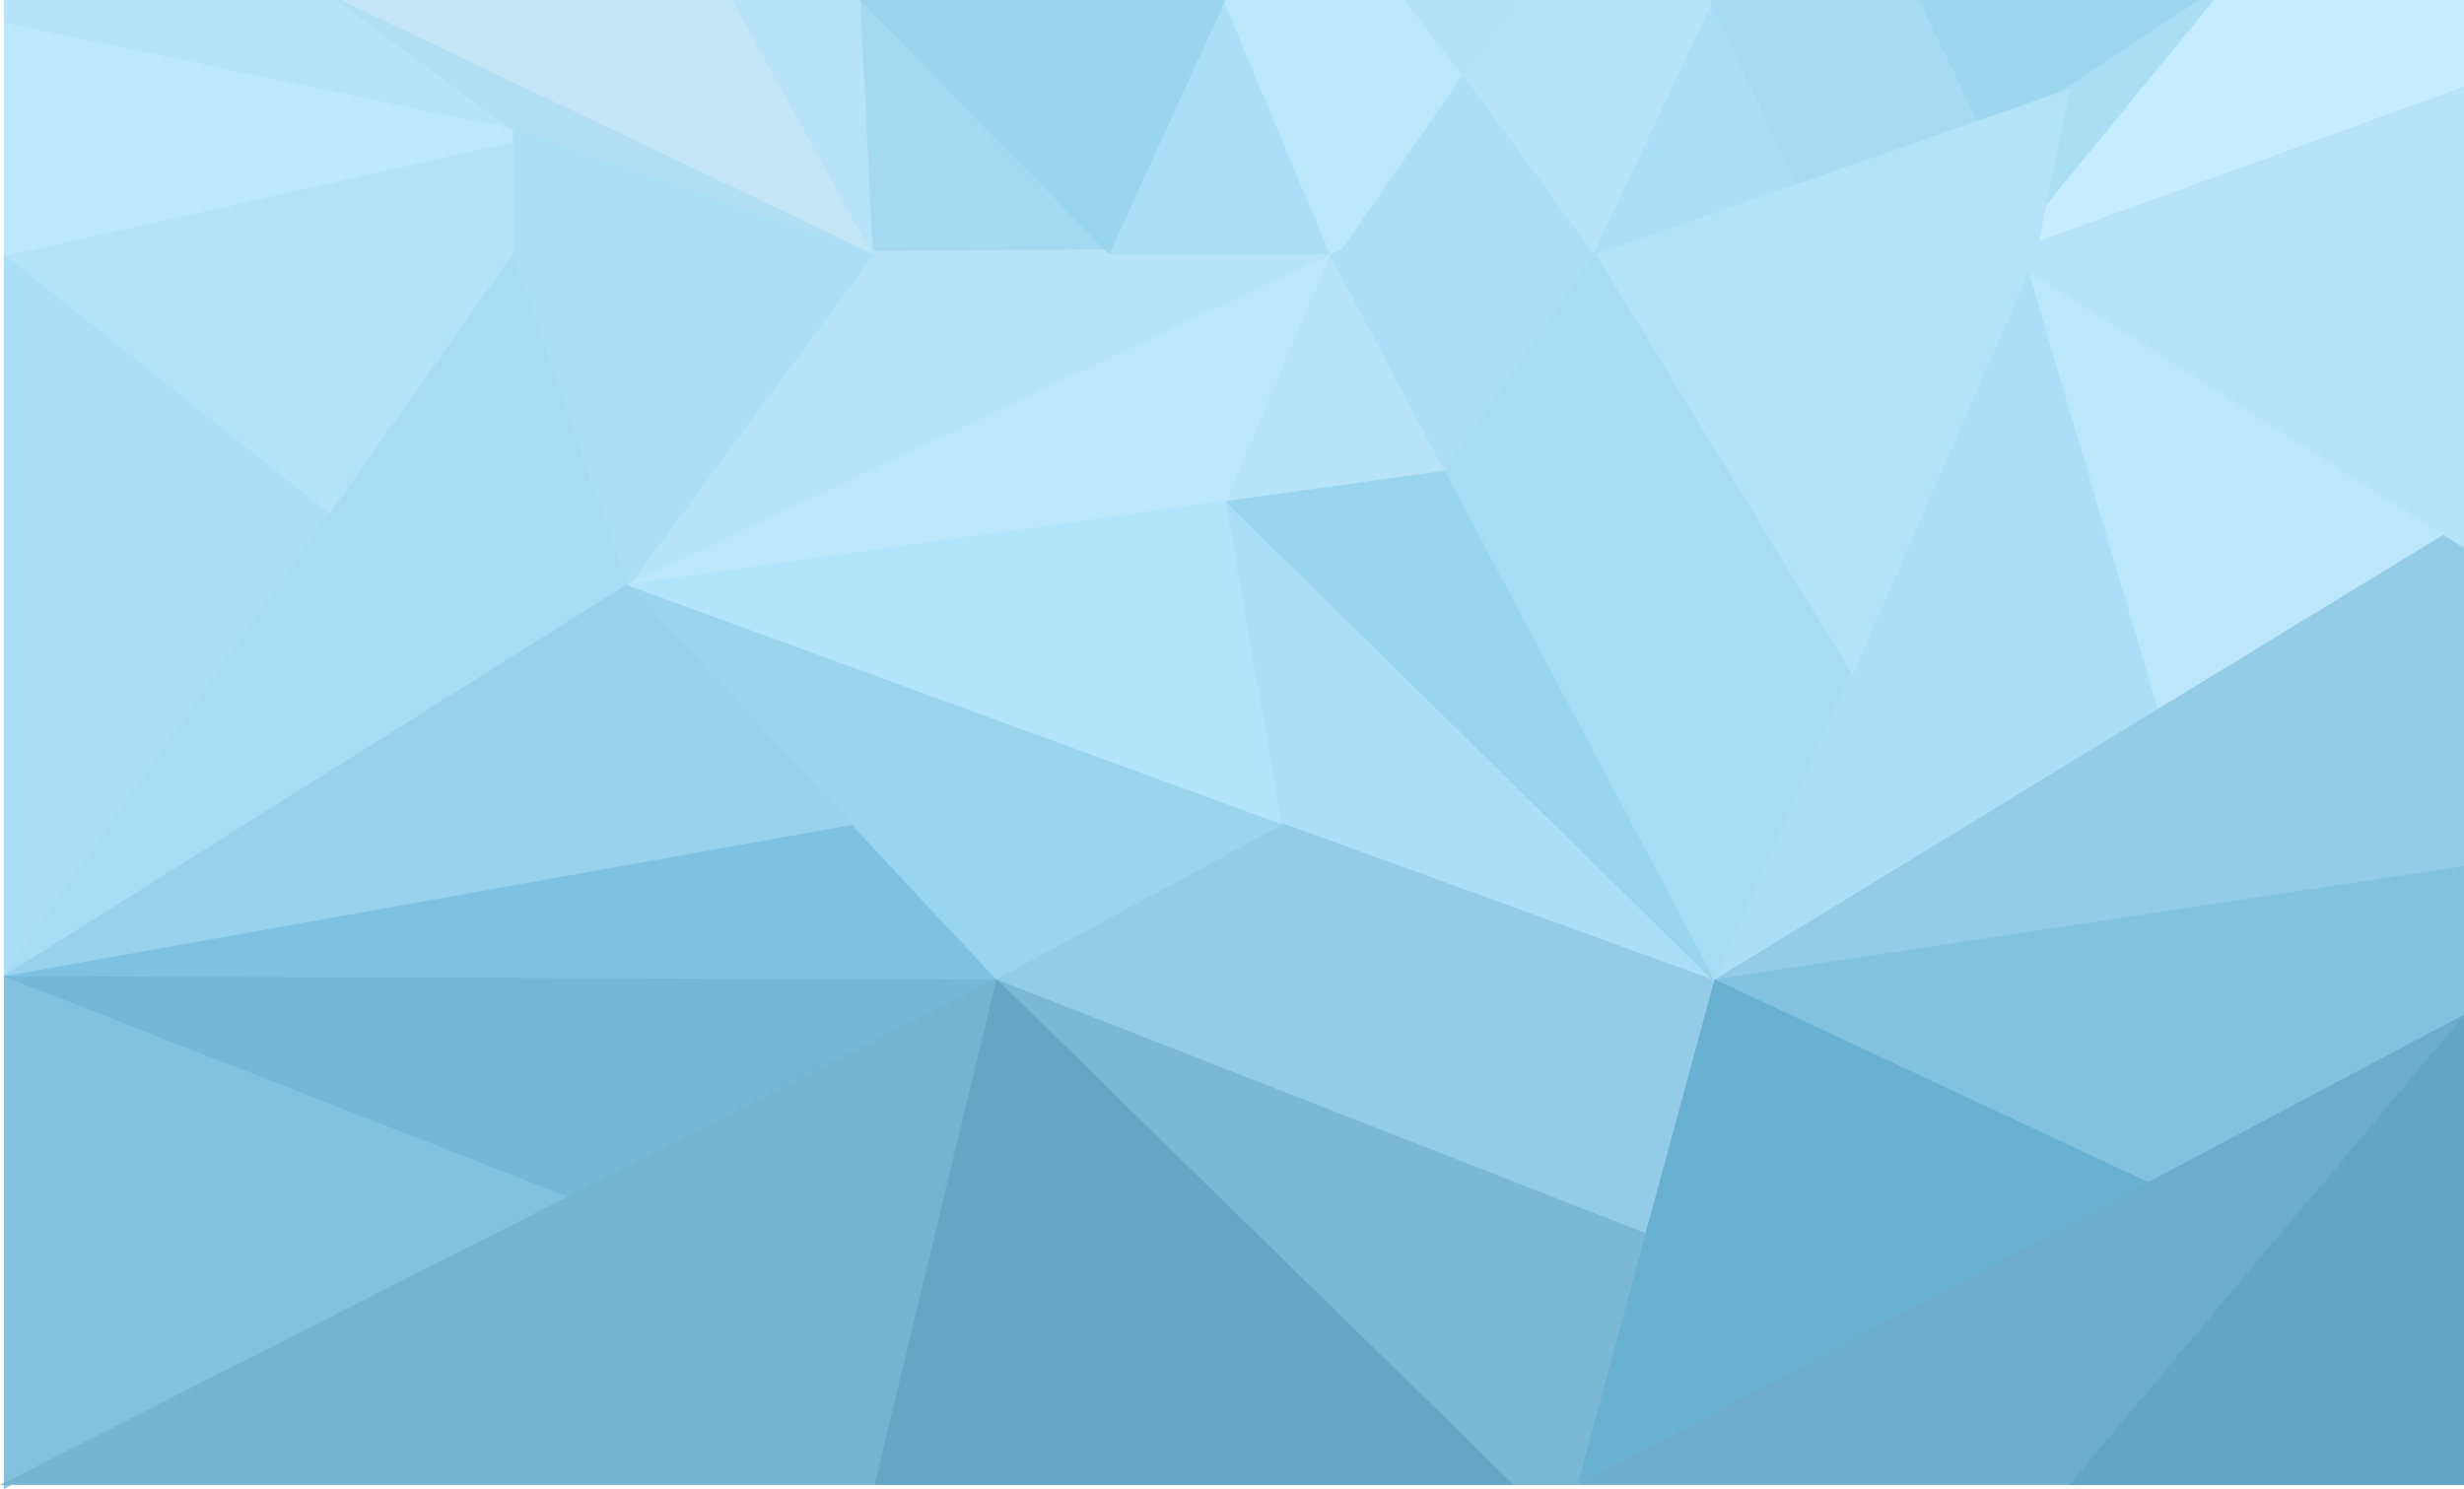
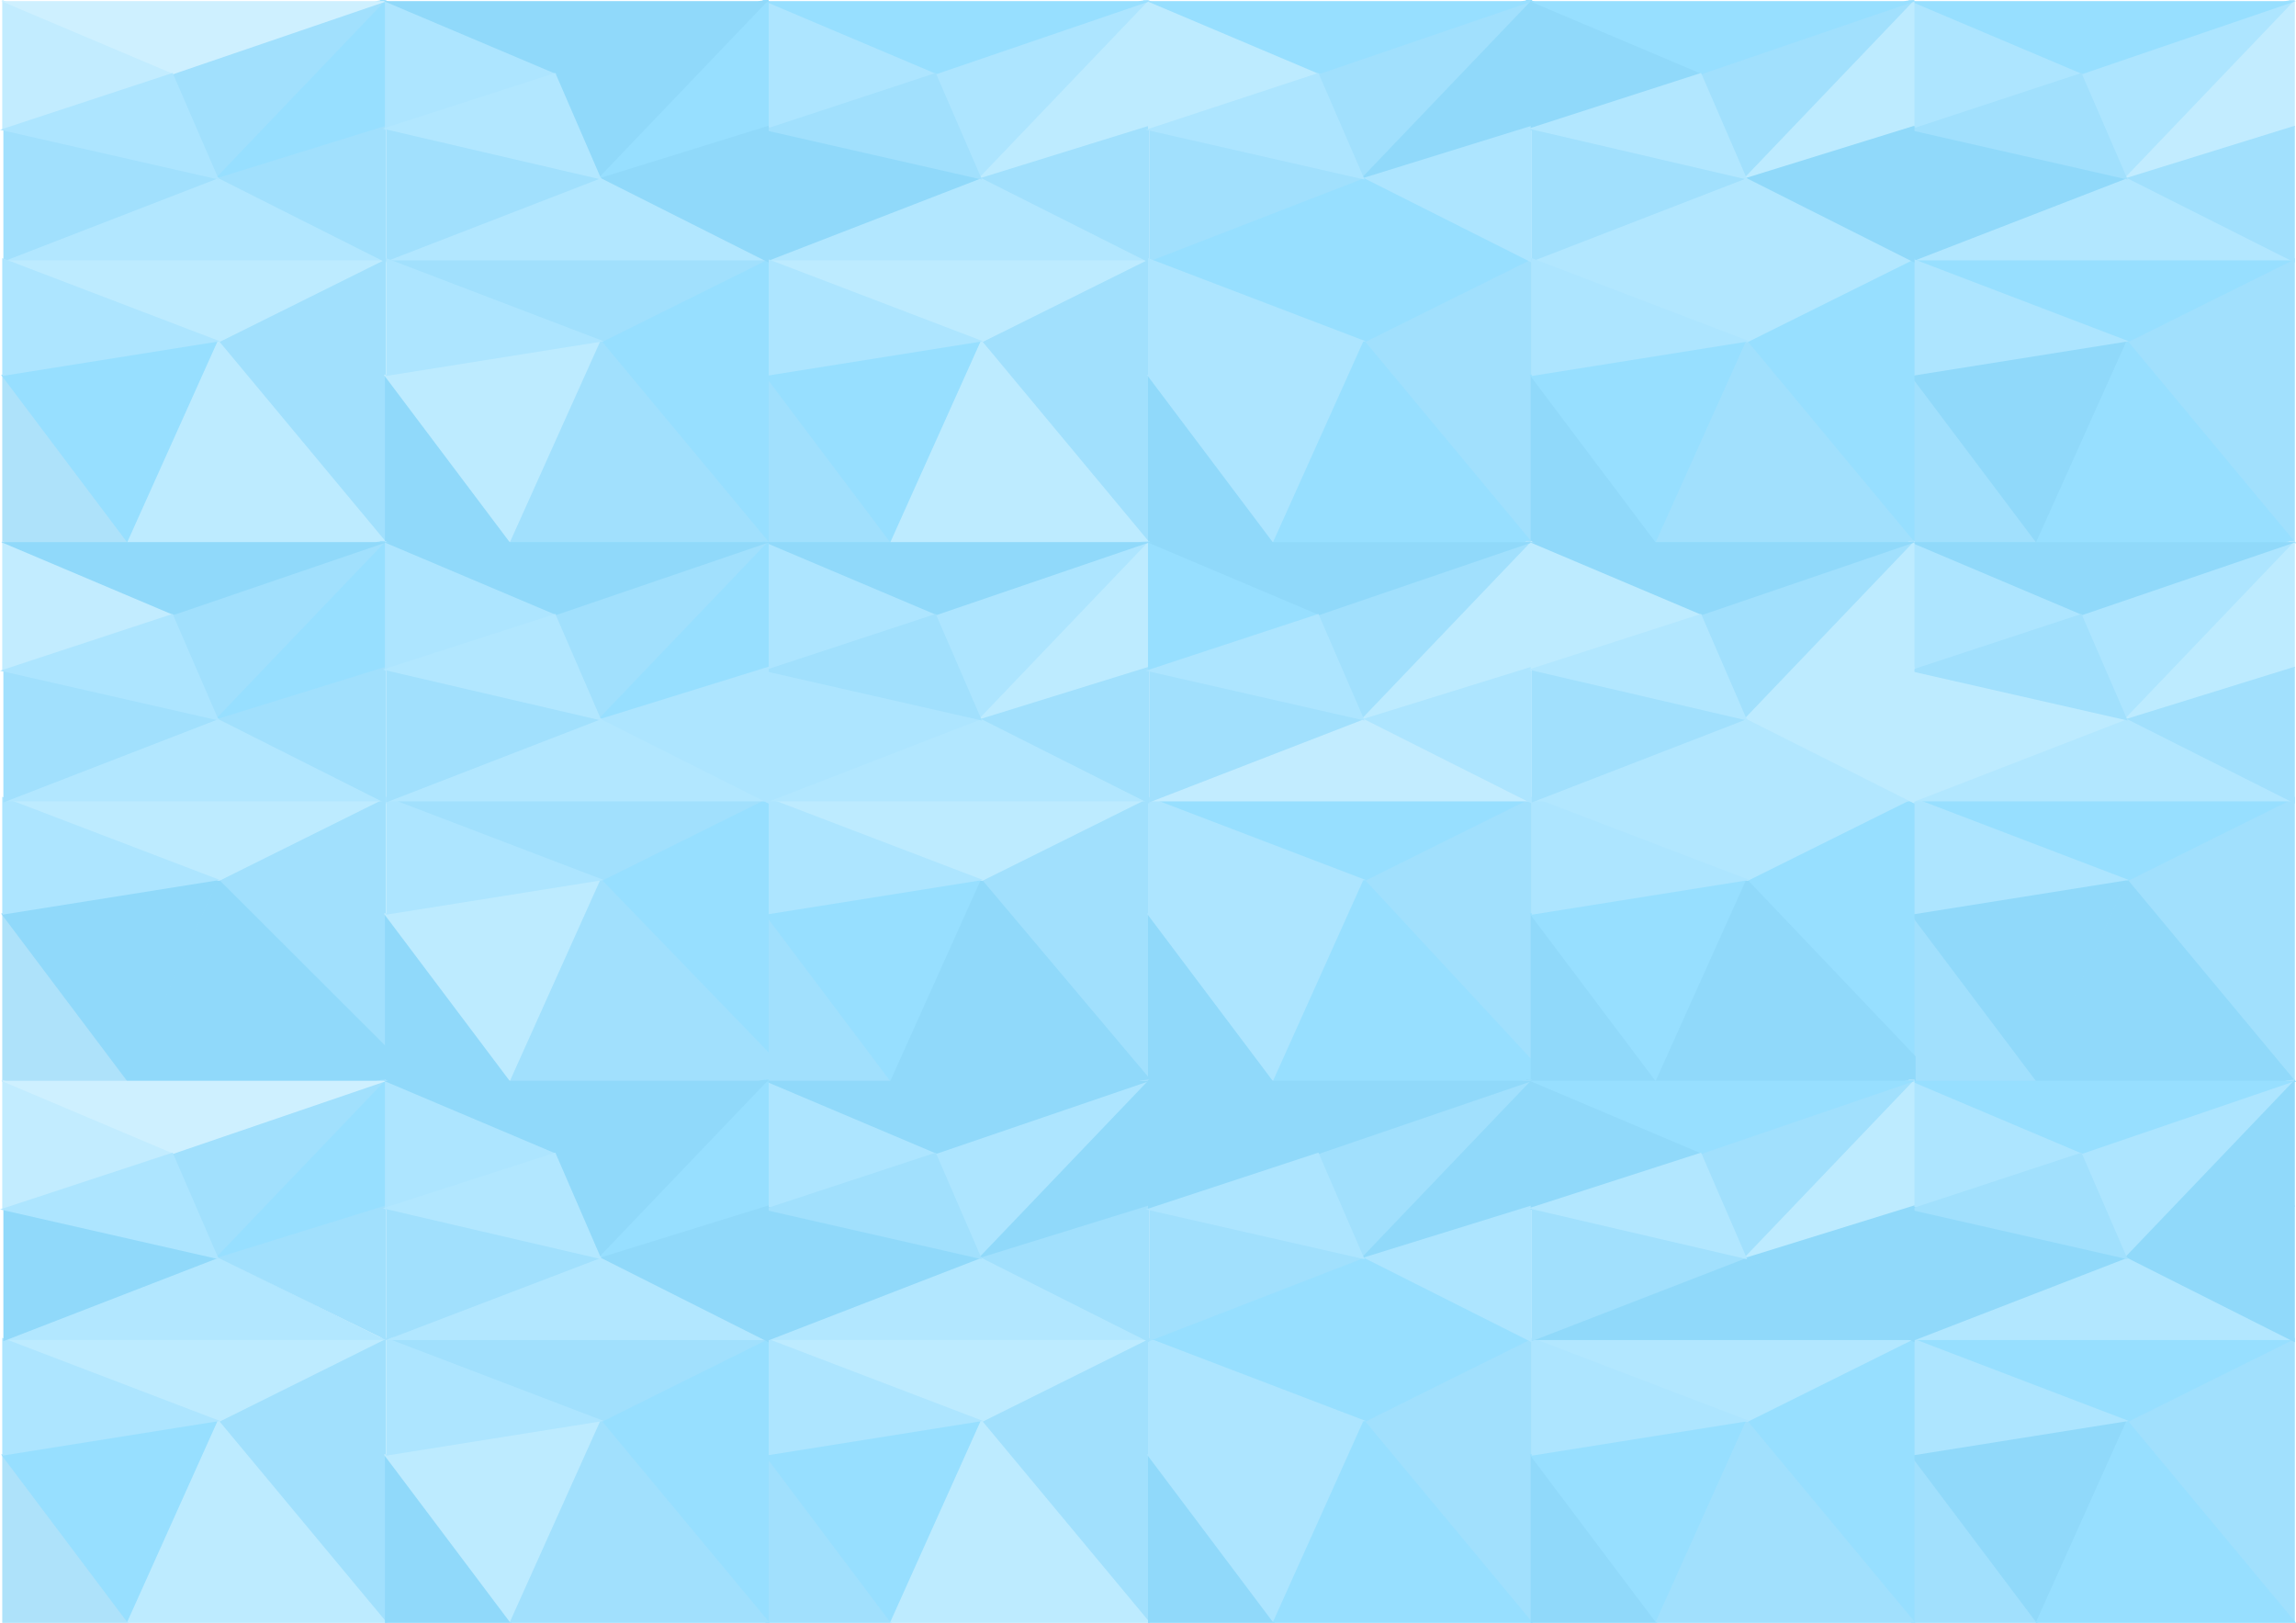
- <svg xmlns="http://www.w3.org/2000/svg" width="1913" height="1156" viewBox="0 0 1913 1156">
+ <svg xmlns="http://www.w3.org/2000/svg" width="2046" height="1446" viewBox="0 0 2046 1446">
  <g fill="none">
-     <path d="M398 99.398l-395 98.102 242.721 218 152.279-217v-99.102z" fill="#B4E3F9" />
-     <path d="M398 99.398v11.129l-395 88.473v-201.5l395 101.898z" fill="#BDE8FC" />
-     <path d="M3 17.566l396 82.832-139.879-102.898h-256.121v20.066z" fill="#B5E3F7" />
-     <path d="M398 101.398l-138.879-102.898 42.449-.5 366.93 189.857 10.254 11.287-280.754-97.746z" fill="#B1DEF2" />
-     <path d="M572.105-2.5h-312.984l418.633 199.645-105.648-199.645z" fill="#C3E5F5" />
-     <path d="M567.105-2.5h105.742l5.906 202.645-111.648-202.645z" fill="#B6E3F7" />
-     <path d="M864.57 197.645l-196.723-200.145 9.906 200.145h186.816z" fill="#A3D9F1" />
-     <path d="M3 197.5v562.5l253.5-360.531-253.5-201.969z" fill="#AADFF7" />
-     <path d="M410.568 197.5l76.932 257.01-485 303.99 395.407-561h12.661z" fill="#A6DCF4" />
-     <path d="M487.599 456l545.401-258.5-1.915-5.02-633.085 4.02 89.599 259.5z" fill="#B6E3F7" />
-     <path d="M487.547 456l190.953-258.5-280.5-97.742v97.742l89.547 258.5z" fill="#AADFF7" />
-     <path d="M487.309 453.5l-484.809 304.445 776.5 2.055-291.691-306.5z" fill="#97D1EB" />
-     <path d="M3 1156v-398h779l-779 398z" fill="#83C2DF" />
-     <path d="M452.756 934l-449.756-175.887 659.133-117.613 112.367 117.613-321.744 175.887z" fill="#7EC1E0" />
-     <path d="M452.829 934l-450.329-176 774 2.78-323.671 173.22z" fill="#74B8D8" />
-     <path d="M0 1153h1225l-451.276-393-773.724 393z" fill="#76B3CE" />
-     <path d="M679 1153h546l-451.318-393-94.682 393z" fill="#66A6C4" />
-     <path d="M1175.219 1153h49.387l64.894-231.229-516-161.771 401.719 393z" fill="#7BB8D3" />
-     <path d="M1913 760l-688.5 393h688.5v-393z" fill="#6DADCB" />
-     <path d="M1913 788.5l-306.5 364.5h306.5v-364.5z" fill="#62A6C5" />
-     <path d="M487.5 454.403l7.307-3.903 839.693 309.412-57.039 197.588-504.142-197.088-285.819-306.009z" fill="#93CCE7" />
-     <path d="M487.5 454.404l7.308-3.904 502.692 188.957-224.121 121.043-285.879-306.096z" fill="#9AD5EF" />
-     <path d="M1913 389.5l-591 370.523 13.027 3.477 577.973-89.871v-284.129z" fill="#93CCE7" />
-     <path d="M1913 405.391l-582.5 355.609 240.694-563.5 341.806 207.891z" fill="#AADFF7" />
-     <path d="M1913 405.363l-237.783 145.137-104.217-353 342 207.863z" fill="#BCE7FA" />
-     <path d="M1913 425.5v-362.268l-358.5 134.268 358.5 228z" fill="#B6E3F7" />
-     <path d="M1713.551-2.5h199.449v69.732l-358.5 130.268 159.051-200z" fill="#C5EDFF" />
-     <path d="M486.5 454.129l847 307.871-238.642-564.5h-62.318l-546.041 256.629z" fill="#AADFF7" />
-     <path d="M486.5 454.166l508.5 185.834-43.758-251.5-464.742 65.666z" fill="#B2E5FC" />
-     <path d="M1331 762.5l-236.231-565-142.769 192.621 379 372.379z" fill="#9AD5F0" />
-     <path d="M486.5 454l636-89.084-90.158-167.416-545.842 256.5z" fill="#BCE7FA" />
-     <path d="M952 389l171-23.793-90.198-167.707-80.802 191.5z" fill="#B6E3F7" />
-     <path d="M1913 672.5v115.374l-688.5 365.126 106.783-392.618 581.717-87.882z" fill="#83C2DF" />
-     <path d="M1668.5 918.214l-444 234.786 106.755-392.5 337.245 157.714z" fill="#68B1D2" />
-     <path d="M1579.5 197.5l-248.552 563-298.448-563h547z" fill="#A6DCF4" />
-     <path d="M1135.5 56.941l103 140.559-116.685 168.5-89.315-168.5 103-140.559z" fill="#AADFF7" />
-     <path d="M1041.699 193.611l94.301-135.67-43.648-60.441h-144.75l79.002 198.576 5.896 1.924 9.199-4.389z" fill="#BCE7FA" />
-     <path d="M1136 58.941l-47.648-61.441 98.643.5-50.994 60.941z" fill="#B4E1F6" />
-     <path d="M1136 57.941l102.246 140.387 95.131-200.828h-151.939l-45.438 60.441z" fill="#B6E3F7" />
-     <path d="M1421.305 198.328l-185.059 1 95.131-201.828 89.928 200.828z" fill="#AADFF7" />
-     <path d="M1420.305 198.328l116.957-104.553-44.686-96.275h-166.199l93.928 200.828z" fill="#A6DBF3" />
-     <path d="M1602.62 72.322l-67.358 21.953-46.686-96.775h226.088l-112.044 74.822z" fill="#9DD6F0" />
-     <path d="M1600.62 70.322l-15.911 93.623 136.145-166.445-5.533-2.711-114.7 75.533z" fill="#AADEF5" />
-     <path d="M860.641 197.5l87.961-200 83.898 200h-171.859z" fill="#AADFF7" />
-     <path d="M861.141 197.5l91.461-200h-287.379l195.918 200z" fill="#9AD5EF" />
-     <path d="M1607.203 68.74l-26.143 128.76-142.797 326.5-199.263-326.5 368.203-128.76z" fill="#B4E3F9" />
+     <path d="M191 161v-5.45l148.056-155.55h4.944v113.057l-153 47.943z" fill="#97DFFF" />
+     <path d="M293.123 230l-100.123 73.008 151 180.992v-254h-50.877z" fill="#A1E0FD" />
+     <path d="M2 484v-150l113 150h-113z" fill="#AEE2FA" />
+     <path d="M195 303l-194 30.981 112.861 150.019 81.139-181z" fill="#97DFFF" />
+     <path d="M194.379 303l150.621 181h-232l81.379-181z" fill="#BDEBFF" />
+     <path d="M195.065 305l-192.065-74h341l-148.935 74z" fill="#BDEBFF" />
+     <path d="M191.978 159l152.022-159-7.245.663-188.755 64.747 43.978 93.59z" fill="#A1E0FD" />
+     <path d="M194.141 158l-191.141 74h341l-149.859-74z" fill="#B2E7FF" />
+     <path d="M2 0v116l154-50.567-154-65.433z" fill="#C2ECFF" />
+     <path d="M1 1h344l-190.329 65-153.671-65z" fill="#CEF0FF" />
+     <path d="M194 158.521l150-46.521v122l-150-75.479z" fill="#A1E0FD" />
+     <path d="M194 159.054l-191 73.946v-118l191 44.054z" fill="#A1E0FD" />
+     <path d="M196 304.071l-194 30.929v-105l194 74.071z" fill="#ADE5FF" />
+     <path d="M195 160l-195-44.37 153.859-50.63 41.141 95z" fill="#ADE5FF" />
+     <path d="M871 161v-5.45l148.056-155.55h4.944v113.057l-153 47.943z" fill="#BDEBFF" />
+     <path d="M973.123 230l-100.123 73.008 151 180.992v-254h-50.877z" fill="#A1E0FD" />
+     <path d="M682 484v-150l113 150h-113z" fill="#A1E0FD" />
+     <path d="M875 303l-194 30.981 112.861 150.019 81.139-181z" fill="#97DFFF" />
+     <path d="M874.379 303l150.621 181h-232l81.379-181z" fill="#BDEBFF" />
+     <path d="M875.065 305l-192.065-74h341l-148.935 74z" fill="#BDEBFF" />
+     <path d="M871.978 159l152.022-159-7.245.663-188.755 64.747 43.978 93.59z" fill="#ADE5FF" />
+     <path d="M874.141 158l-191.141 74h341l-149.859-74z" fill="#B2E7FF" />
+     <path d="M682 0v116l154-50.567-154-65.433z" fill="#ADE5FF" />
+     <path d="M681 1h344l-190.329 65-153.671-65z" fill="#97DFFF" />
+     <path d="M874 158.521l150-46.521v122l-150-75.479z" fill="#A1E0FD" />
+     <path d="M874 159.054l-191 73.946v-120l191 46.054z" fill="#90D9FA" />
+     <path d="M876 304.071l-194 30.929v-105l194 74.071z" fill="#ADE5FF" />
+     <path d="M875 160l-195-44.37 153.859-50.63 41.141 95z" fill="#A1E0FD" />
+     <path d="M532 161v-5.45l148.056-155.55h4.944v113.057l-153 47.943z" fill="#97DFFF" />
+     <path d="M634.123 230l-100.123 73.008 151 180.992v-254h-50.877z" fill="#97DFFF" />
+     <path d="M343 484v-150l113 150h-113z" fill="#90D9FA" />
+     <path d="M536 303l-194 30.981 112.861 150.019 81.139-181z" fill="#BDEBFF" />
+     <path d="M535.379 303l150.621 181h-232l81.379-181z" fill="#A1E0FD" />
+     <path d="M536.065 305l-192.065-74h341l-148.935 74z" fill="#A1E0FD" />
+     <path d="M532.978 159l152.022-159-7.245.663-188.755 64.747 43.978 93.59z" fill="#90D9FA" />
+     <path d="M535.141 158l-191.141 74h341l-149.859-74z" fill="#B2E7FF" />
+     <path d="M343 0v116l154-50.567-154-65.433z" fill="#ADE5FF" />
+     <path d="M342 1h344l-190.329 65-153.671-65z" fill="#90D9FA" />
+     <path d="M535 158.521l150-46.521v122l-150-75.479z" fill="#90D9FA" />
+     <path d="M535 159.054l-191 73.946v-119l191 45.054z" fill="#A1E0FD" />
+     <path d="M538 304.071l-194 30.929v-105l194 74.071z" fill="#ADE5FF" />
+     <path d="M536 160l-195-45.371 153.859-49.629 41.141 95z" fill="#B2E7FF" />
+     <path d="M1212 161v-5.45l148.056-155.55h4.944v113.057l-153 47.943z" fill="#90D9FA" />
+     <path d="M1314.123 230l-100.123 73.008 151 180.992v-254h-50.877z" fill="#A1E0FD" />
+     <path d="M1023 484v-150l113 150h-113z" fill="#90D9FA" />
+     <path d="M1216 303l-194 30.981 112.861 150.019 81.139-181z" fill="#ADE5FF" />
+     <path d="M1215.379 303l150.621 181h-232l81.379-181z" fill="#97DFFF" />
+     <path d="M1216.065 305l-192.065-74h341l-148.935 74z" fill="#97DFFF" />
+     <path d="M1212.978 159l152.022-159-7.245.663-188.755 64.747 43.978 93.59z" fill="#A1E0FD" />
+     <path d="M1215.141 158l-191.141 74h341l-149.859-74z" fill="#97DFFF" />
+     <path d="M1023 0v116l154-50.567-154-65.433z" fill="#BDEBFF" />
+     <path d="M1022 1h344l-190.329 65-153.671-65z" fill="#97DFFF" />
+     <path d="M1215 158.521l150-46.521v122l-150-75.479z" fill="#ADE5FF" />
+     <path d="M1215 159.054l-191 73.946v-118l191 44.054z" fill="#A1E0FD" />
+     <path d="M1217 304.071l-194 30.929v-105l194 74.071z" fill="#ADE5FF" />
+     <path d="M1216 160l-195-44.37 153.859-50.63 41.141 95z" fill="#ADE5FF" />
+     <path d="M1892 161v-5.45l148.056-155.55h4.944v113.057l-153 47.943z" fill="#C2ECFF" />
+     <path d="M1994.123 230l-100.123 73.008 151 180.992v-254h-50.877z" fill="#A1E0FD" />
+     <path d="M1703 484v-150l113 150h-113z" fill="#A1E0FD" />
+     <path d="M1896 303l-194 30.981 112.861 150.019 81.139-181z" fill="#90D9FA" />
+     <path d="M1895.379 303l150.621 181h-232l81.379-181z" fill="#97DFFF" />
+     <path d="M1896.065 305l-192.065-74h341l-148.935 74z" fill="#97DFFF" />
+     <path d="M1892.978 159l152.022-159-7.245.663-188.755 64.747 43.978 93.59z" fill="#ADE5FF" />
+     <path d="M1895.141 158l-191.141 74h341l-149.859-74z" fill="#B2E7FF" />
+     <path d="M1703 0v116l154-50.567-154-65.433z" fill="#ADE5FF" />
+     <path d="M1702 1h344l-190.329 65-153.671-65z" fill="#97DFFF" />
+     <path d="M1895 158.521l150-46.521v122l-150-75.479z" fill="#A1E0FD" />
+     <path d="M1895 159.054l-191 73.946v-120l191 46.054z" fill="#90D9FA" />
+     <path d="M1897 304.071l-194 30.929v-105l194 74.071z" fill="#ADE5FF" />
+     <path d="M1896 160l-195-44.37 153.859-50.63 41.141 95z" fill="#A1E0FD" />
+     <path d="M1553 161v-5.45l148.056-155.55h4.944v113.057l-153 47.943z" fill="#BDEBFF" />
+     <path d="M1655.123 230l-100.123 73.008 151 180.992v-254h-50.877z" fill="#97DFFF" />
+     <path d="M1364 484v-150l113 150h-113z" fill="#90D9FA" />
+     <path d="M1557 303l-194 30.981 112.861 150.019 81.139-181z" fill="#97DFFF" />
+     <path d="M1556.379 303l150.621 181h-232l81.379-181z" fill="#A1E0FD" />
+     <path d="M1557.065 305l-192.065-74h341l-148.935 74z" fill="#B2E7FF" />
+     <path d="M1553.978 159l152.022-159-7.245.663-188.755 64.747 43.978 93.59z" fill="#A1E0FD" />
+     <path d="M1556.141 158l-191.141 74h341l-149.859-74z" fill="#B2E7FF" />
+     <path d="M1364 0v116l154-50.567-154-65.433z" fill="#90D9FA" />
+     <path d="M1363 1h344l-190.329 65-153.671-65z" fill="#97DFFF" />
+     <path d="M1556 158.521l150-46.521v122l-150-75.479z" fill="#90D9FA" />
+     <path d="M1556 159.054l-191 73.946v-119l191 45.054z" fill="#A1E0FD" />
+     <path d="M1559 304.071l-194 30.929v-105l194 74.071z" fill="#ADE5FF" />
+     <path d="M293.123 1192l-100.123 73.008 151 180.992v-254h-50.877z" fill="#A1E0FD" />
+     <path d="M2 1446v-150l113 150h-113z" fill="#AEE2FA" />
+     <path d="M195 1265l-194 30.981 112.861 150.019 81.139-181z" fill="#97DFFF" />
+     <path d="M194.379 1265l150.621 181h-232l81.379-181z" fill="#BDEBFF" />
+     <path d="M195.065 1267l-192.065-74h341l-148.935 74z" fill="#BDEBFF" />
+     <path d="M196 1266.071l-194 30.929v-105l194 74.071z" fill="#ADE5FF" />
+     <path d="M973.123 1192l-100.123 73.008 151 180.992v-254h-50.877z" fill="#A1E0FD" />
+     <path d="M682 1446v-150l113 150h-113z" fill="#A1E0FD" />
+     <path d="M875 1265l-194 30.981 112.861 150.019 81.139-181z" fill="#97DFFF" />
+     <path d="M874.379 1265l150.621 181h-232l81.379-181z" fill="#BDEBFF" />
+     <path d="M875.065 1267l-192.065-74h341l-148.935 74z" fill="#BDEBFF" />
+     <path d="M876 1266.071l-194 30.929v-105l194 74.071z" fill="#ADE5FF" />
+     <path d="M634.123 1192l-100.123 73.008 151 180.992v-254h-50.877z" fill="#97DFFF" />
+     <path d="M343 1446v-150l113 150h-113z" fill="#90D9FA" />
+     <path d="M536 1265l-194 30.981 112.861 150.019 81.139-181z" fill="#BDEBFF" />
+     <path d="M535.379 1265l150.621 181h-232l81.379-181z" fill="#A1E0FD" />
+     <path d="M536.065 1267l-192.065-74h341l-148.935 74z" fill="#A1E0FD" />
+     <path d="M538 1266.071l-194 30.929v-105l194 74.071z" fill="#ADE5FF" />
+     <path d="M1314.123 1192l-100.123 73.008 151 180.992v-254h-50.877z" fill="#A1E0FD" />
+     <path d="M1023 1446v-150l113 150h-113z" fill="#90D9FA" />
+     <path d="M1216 1265l-194 30.981 112.861 150.019 81.139-181z" fill="#ADE5FF" />
+     <path d="M1215.379 1265l150.621 181h-232l81.379-181z" fill="#97DFFF" />
+     <path d="M1216.065 1267l-192.065-74h341l-148.935 74z" fill="#97DFFF" />
+     <path d="M1217 1266.071l-194 30.929v-105l194 74.071z" fill="#ADE5FF" />
+     <path d="M1994.123 1192l-100.123 73.008 151 180.992v-254h-50.877z" fill="#A1E0FD" />
+     <path d="M1703 1446v-150l113 150h-113z" fill="#A1E0FD" />
+     <path d="M1896 1265l-194 30.981 112.861 150.019 81.139-181z" fill="#90D9FA" />
+     <path d="M1895.379 1265l150.621 181h-232l81.379-181z" fill="#97DFFF" />
+     <path d="M1896.065 1267l-192.065-74h341l-148.935 74z" fill="#97DFFF" />
+     <path d="M1897 1266.071l-194 30.929v-105l194 74.071z" fill="#ADE5FF" />
+     <path d="M1655.123 1192l-100.123 73.008 151 180.992v-254h-50.877z" fill="#97DFFF" />
+     <path d="M1364 1446v-150l113 150h-113z" fill="#90D9FA" />
+     <path d="M1557 1265l-194 30.981 112.861 150.019 81.139-181z" fill="#97DFFF" />
+     <path d="M1556.379 1265l150.621 181h-232l81.379-181z" fill="#A1E0FD" />
+     <path d="M1557.065 1267l-192.065-74h341l-148.935 74z" fill="#B2E7FF" />
+     <path d="M1559 1266.071l-194 30.929v-105l194 74.071z" fill="#ADE5FF" />
+     <path d="M293.123 710l-100.123 73.008 151 180.992v-254h-50.877z" fill="#A1E0FD" />
+     <path d="M2 964v-150l113 150h-113z" fill="#AEE2FA" />
+     <path d="M195 783l-194 30.981 112.861 150.019 81.139-181z" fill="#90D9FA" />
+     <path d="M194.379 783l150.621 150.391v30.609h-232l81.379-181z" fill="#90D9FA" />
+     <path d="M195.065 785l-192.065-74h341l-148.935 74z" fill="#BDEBFF" />
+     <path d="M196 784.071l-194 30.929v-105l194 74.071z" fill="#ADE5FF" />
+     <path d="M973.123 710l-100.123 73.008 151 180.992v-254h-50.877z" fill="#A1E0FD" />
+     <path d="M682 964v-150l113 150h-113z" fill="#A1E0FD" />
+     <path d="M875 783l-194 30.981 112.861 150.019 81.139-181z" fill="#97DFFF" />
+     <path d="M874.378 783l152.622 181h-234l81.378-181z" fill="#90D9FA" />
+     <path d="M875.065 785l-192.065-74h341l-148.935 74z" fill="#BDEBFF" />
+     <path d="M876 784.071l-194 30.929v-105l194 74.071z" fill="#ADE5FF" />
+     <path d="M634.123 710l-100.123 73.008 151 180.992v-254h-50.877z" fill="#97DFFF" />
+     <path d="M343 964v-150l113 150h-113z" fill="#90D9FA" />
+     <path d="M536 783l-194 30.981 112.861 150.019 81.139-181z" fill="#BDEBFF" />
+     <path d="M535.379 783l150.621 155.766v25.234h-232l81.379-181z" fill="#A1E0FD" />
+     <path d="M536.065 785l-192.065-74h341l-148.935 74z" fill="#A1E0FD" />
+     <path d="M538 784.071l-194 30.929v-105l194 74.071z" fill="#ADE5FF" />
+     <path d="M1314.123 710l-100.123 73.008 151 180.992v-254h-50.877z" fill="#A1E0FD" />
+     <path d="M1023 964v-150l113 150h-113z" fill="#90D9FA" />
+     <path d="M1216 783l-194 30.981 112.861 150.019 81.139-181z" fill="#ADE5FF" />
+     <path d="M1215.379 783l149.772 161.337.849 19.663h-232l81.379-181z" fill="#97DFFF" />
+     <path d="M1216.065 785l-192.065-74h341l-148.935 74z" fill="#97DFFF" />
+     <path d="M1217 784.071l-194 30.929v-105l194 74.071z" fill="#ADE5FF" />
+     <path d="M1994.123 710l-100.123 73.008 151 180.992v-254h-50.877z" fill="#A1E0FD" />
+     <path d="M1703 964v-150l113 150h-113z" fill="#A1E0FD" />
+     <path d="M1896 783l-194 30.981 112.861 150.019 81.139-181z" fill="#90D9FA" />
+     <path d="M1895.379 783l150.621 181h-232l81.379-181z" fill="#90D9FA" />
+     <path d="M1896.065 785l-192.065-74h341l-148.935 74z" fill="#97DFFF" />
+     <path d="M1897 784.071l-194 30.929v-105l194 74.071z" fill="#ADE5FF" />
+     <path d="M1655.123 710l-100.123 73.008 151 180.992v-254h-50.877z" fill="#97DFFF" />
+     <path d="M1364 964v-150l113 150h-113z" fill="#90D9FA" />
+     <path d="M1557 783l-194 30.981 112.861 150.019 81.139-181z" fill="#97DFFF" />
+     <path d="M1556.379 783l150.621 158.196v22.804h-232l81.379-181z" fill="#90D9FA" />
+     <path d="M1557.065 785l-192.065-74h341l-148.935 74z" fill="#B2E7FF" />
+     <path d="M1559 784.071l-194 30.929v-105l194 74.071z" fill="#ADE5FF" />
+     <path d="M1557 160l-195-45.371 153.859-49.629 41.141 95z" fill="#B2E7FF" />
+     <path d="M191 1123v-5.45l148.056-155.55h4.944v113.057l-153 47.943z" fill="#97DFFF" />
+     <path d="M191.978 1121l152.022-159-7.245.663-188.755 64.747 43.978 93.59z" fill="#A1E0FD" />
+     <path d="M194.141 1120l-191.141 74h341l-149.859-74z" fill="#B2E7FF" />
+     <path d="M2 962v116l154-50.567-154-65.433z" fill="#C2ECFF" />
+     <path d="M1 963h344l-190.329 65-153.671-65z" fill="#CEF0FF" />
+     <path d="M194 1120.52l150-46.52v120l-150-73.48z" fill="#A1E0FD" />
+     <path d="M194 1121.054l-191 73.946v-118l191 44.054z" fill="#90D9FA" />
+     <path d="M195 1122l-195-44.37 153.859-50.63 41.141 95z" fill="#ADE5FF" />
+     <path d="M871 1123v-5.45l148.056-155.55h4.944v113.057l-153 47.943z" fill="#90D9FA" />
+     <path d="M871.978 1121l152.022-159-7.245.663-188.755 64.747 43.978 93.59z" fill="#ADE5FF" />
+     <path d="M874.141 1120l-191.141 74h341l-149.859-74z" fill="#B2E7FF" />
+     <path d="M682 962v116l154-50.567-154-65.433z" fill="#ADE5FF" />
+     <path d="M681 963h344l-190.329 65-153.671-65z" fill="#90D9FA" />
+     <path d="M874 1120.521l150-46.521v122l-150-75.479z" fill="#A1E0FD" />
+     <path d="M874 1121.054l-191 73.946v-120l191 46.054z" fill="#90D9FA" />
+     <path d="M875 1122l-195-44.37 153.859-50.63 41.141 95z" fill="#A1E0FD" />
+     <path d="M532 1123v-5.45l148.056-155.55h4.944v113.057l-153 47.943z" fill="#97DFFF" />
+     <path d="M532.978 1121l152.022-159-7.245.663-188.755 64.747 43.978 93.59z" fill="#90D9FA" />
+     <path d="M535.141 1119.687l-23.083-.687-168.058 75h341l-149.859-74.313z" fill="#B2E7FF" />
+     <path d="M343 962v116l154-50.567-154-65.433z" fill="#ADE5FF" />
+     <path d="M342 963h344l-190.329 65-153.671-65z" fill="#90D9FA" />
+     <path d="M535 1120.521l150-46.521v122l-150-75.479z" fill="#90D9FA" />
+     <path d="M535 1121.054l-191 72.946v-118l191 45.054z" fill="#A1E0FD" />
+     <path d="M536 1122l-195-45.371 153.859-49.629 41.141 95z" fill="#B2E7FF" />
+     <path d="M1212 1123v-5.45l148.056-155.55h4.944v113.057l-153 47.943z" fill="#90D9FA" />
+     <path d="M1212.978 1121l152.022-159-7.245.663-188.755 64.747 43.978 93.59z" fill="#A1E0FD" />
+     <path d="M1215.141 1120l-191.141 74h341l-149.859-74z" fill="#97DFFF" />
+     <path d="M1023 962v116l154-50.567-154-65.433z" fill="#90D9FA" />
+     <path d="M1022 963h344l-190.329 65-153.671-65z" fill="#90D9FA" />
+     <path d="M1215 1120.521l150-46.521v122l-150-75.479z" fill="#ADE5FF" />
+     <path d="M1215 1121.054l-191 73.946v-118l191 44.054z" fill="#A1E0FD" />
+     <path d="M1216 1122l-195-44.37 153.859-50.63 41.141 95z" fill="#ADE5FF" />
+     <path d="M1892 1123v-5.45l148.056-155.55h4.944v113.057l-153 47.943z" fill="#90D9FA" />
+     <path d="M1892.978 1121l152.022-159-7.245.663-188.755 64.747 43.978 93.59z" fill="#ADE5FF" />
+     <path d="M1895.141 1120l-191.141 74h341l-149.859-74z" fill="#B2E7FF" />
+     <path d="M1703 962v116l154-50.567-154-65.433z" fill="#ADE5FF" />
+     <path d="M1702 963h344l-190.329 65-153.671-65z" fill="#97DFFF" />
+     <path d="M1895 1120.521l150-46.521v122l-150-75.479z" fill="#90D9FA" />
+     <path d="M1895 1121.054l-191 73.946v-120l191 46.054z" fill="#90D9FA" />
+     <path d="M1896 1122l-195-44.37 153.859-50.63 41.141 95z" fill="#A1E0FD" />
+     <path d="M1553 1123v-5.45l148.056-155.55h4.944v113.057l-153 47.943z" fill="#BDEBFF" />
+     <path d="M1553.978 1121l152.022-159-7.245.663-188.755 64.747 43.978 93.59z" fill="#A1E0FD" />
+     <path d="M1556.141 1120l-191.141 74h341l-149.859-74z" fill="#90D9FA" />
+     <path d="M1364 962v116l154-50.567-154-65.433z" fill="#90D9FA" />
+     <path d="M1363 963h344l-190.329 65-153.671-65z" fill="#97DFFF" />
+     <path d="M1556 1120.521l150-46.521v122l-150-75.479z" fill="#90D9FA" />
+     <path d="M1556 1121.054l-191 73.946v-119l191 45.054z" fill="#A1E0FD" />
+     <path d="M1557 1122l-195-45.371 153.859-49.629 41.141 95z" fill="#B2E7FF" />
+     <path d="M191 643v-5.45l148.056-155.55h4.944v113.057l-153 47.943z" fill="#97DFFF" />
+     <path d="M191.978 641l152.022-159-7.245.663-188.755 64.747 43.978 93.59z" fill="#A1E0FD" />
+     <path d="M194.141 640l-191.141 74h341l-149.859-74z" fill="#B2E7FF" />
+     <path d="M2 482v116l154-50.567-154-65.433z" fill="#C2ECFF" />
+     <path d="M1 483h344l-190.329 65-153.671-65z" fill="#90D9FA" />
+     <path d="M194 640.521l150-46.521v122l-150-75.479z" fill="#A1E0FD" />
+     <path d="M194 641.054l-191 73.946v-118l191 44.054z" fill="#A1E0FD" />
+     <path d="M195 642l-195-44.37 153.859-50.63 41.141 95z" fill="#ADE5FF" />
+     <path d="M871 643v-5.45l148.056-155.55h4.944v113.057l-153 47.943z" fill="#BDEBFF" />
+     <path d="M871.978 641l152.022-159-7.245.663-188.755 64.747 43.978 93.59z" fill="#ADE5FF" />
+     <path d="M874.141 640l-191.141 74h341l-149.859-74z" fill="#B2E7FF" />
+     <path d="M682 482v116l154-50.567-154-65.433z" fill="#ADE5FF" />
+     <path d="M681 483h344l-190.329 65-153.671-65z" fill="#90D9FA" />
+     <path d="M874 640.521l150-46.521v122l-150-75.479z" fill="#A1E0FD" />
+     <path d="M874 641.054l-191 73.946v-120l191 46.054z" fill="#ADE5FF" />
+     <path d="M875 642l-195-44.37 153.859-50.63 41.141 95z" fill="#A1E0FD" />
+     <path d="M532 643v-5.45l148.056-155.55h4.944v113.057l-153 47.943z" fill="#97DFFF" />
+     <path d="M532.978 641l152.022-159-7.245.663-188.755 64.747 43.978 93.59z" fill="#A1E0FD" />
+     <path d="M535.141 640l-191.141 74h341l-149.859-74z" fill="#B2E7FF" />
+     <path d="M343 482v116l154-50.567-154-65.433z" fill="#ADE5FF" />
+     <path d="M342 483h344l-190.329 65-153.671-65z" fill="#90D9FA" />
+     <path d="M535 640.521l150-46.521v122l-150-75.479z" fill="#ADE5FF" />
+     <path d="M535 641.054l-191 73.946v-119l191 45.054z" fill="#A1E0FD" />
+     <path d="M536 642l-195-45.371 153.859-49.629 41.141 95z" fill="#B2E7FF" />
+     <path d="M1212 643v-5.45l148.056-155.55h4.944v113.057l-153 47.943z" fill="#BDEBFF" />
+     <path d="M1212.978 641l152.022-159-7.245.663-188.755 64.747 43.978 93.59z" fill="#A1E0FD" />
+     <path d="M1215.141 640l-191.141 74h341l-149.859-74z" fill="#C2ECFF" />
+     <path d="M1023 482v116l154-50.567-154-65.433z" fill="#97DFFF" />
+     <path d="M1022 483h344l-190.329 65-153.671-65z" fill="#90D9FA" />
+     <path d="M1215 640.521l150-46.521v122l-150-75.479z" fill="#ADE5FF" />
+     <path d="M1215 641.054l-191 73.946v-118l191 44.054z" fill="#A1E0FD" />
+     <path d="M1216 642l-195-44.37 153.859-50.63 41.141 95z" fill="#ADE5FF" />
+     <path d="M1892 643v-5.45l148.056-155.55h4.944v113.057l-153 47.943z" fill="#BDEBFF" />
+     <path d="M1892.978 641l152.022-159-7.245.663-188.755 64.747 43.978 93.59z" fill="#ADE5FF" />
+     <path d="M1895.141 640l-191.141 74h341l-149.859-74z" fill="#B2E7FF" />
+     <path d="M1703 482v116l154-50.567-154-65.433z" fill="#ADE5FF" />
+     <path d="M1702 483h344l-190.329 65-153.671-65z" fill="#90D9FA" />
+     <path d="M1895 640.521l150-46.521v122l-150-75.479z" fill="#A1E0FD" />
+     <path d="M1895 641.054l-191 73.946v-120l191 46.054z" fill="#BDEBFF" />
+     <path d="M1896 642l-195-44.37 153.859-50.63 41.141 95z" fill="#A1E0FD" />
+     <path d="M1553 643v-5.45l148.056-155.55h4.944v113.057l-153 47.943z" fill="#BDEBFF" />
+     <path d="M1553.978 641l152.022-159-7.245.663-188.755 64.747 43.978 93.59z" fill="#A1E0FD" />
+     <path d="M1556.141 640l-191.141 74h341l-149.859-74z" fill="#B2E7FF" />
+     <path d="M1364 482v116l154-50.567-154-65.433z" fill="#BDEBFF" />
+     <path d="M1363 483h344l-190.329 65-153.671-65z" fill="#90D9FA" />
+     <path d="M1556 640.521l150-46.521v122l-150-75.479z" fill="#BDEBFF" />
+     <path d="M1556 641.054l-191 73.946v-119l191 45.054z" fill="#A1E0FD" />
+     <path d="M1557 642l-195-45.371 153.859-49.629 41.141 95z" fill="#B2E7FF" />
  </g>
</svg>
